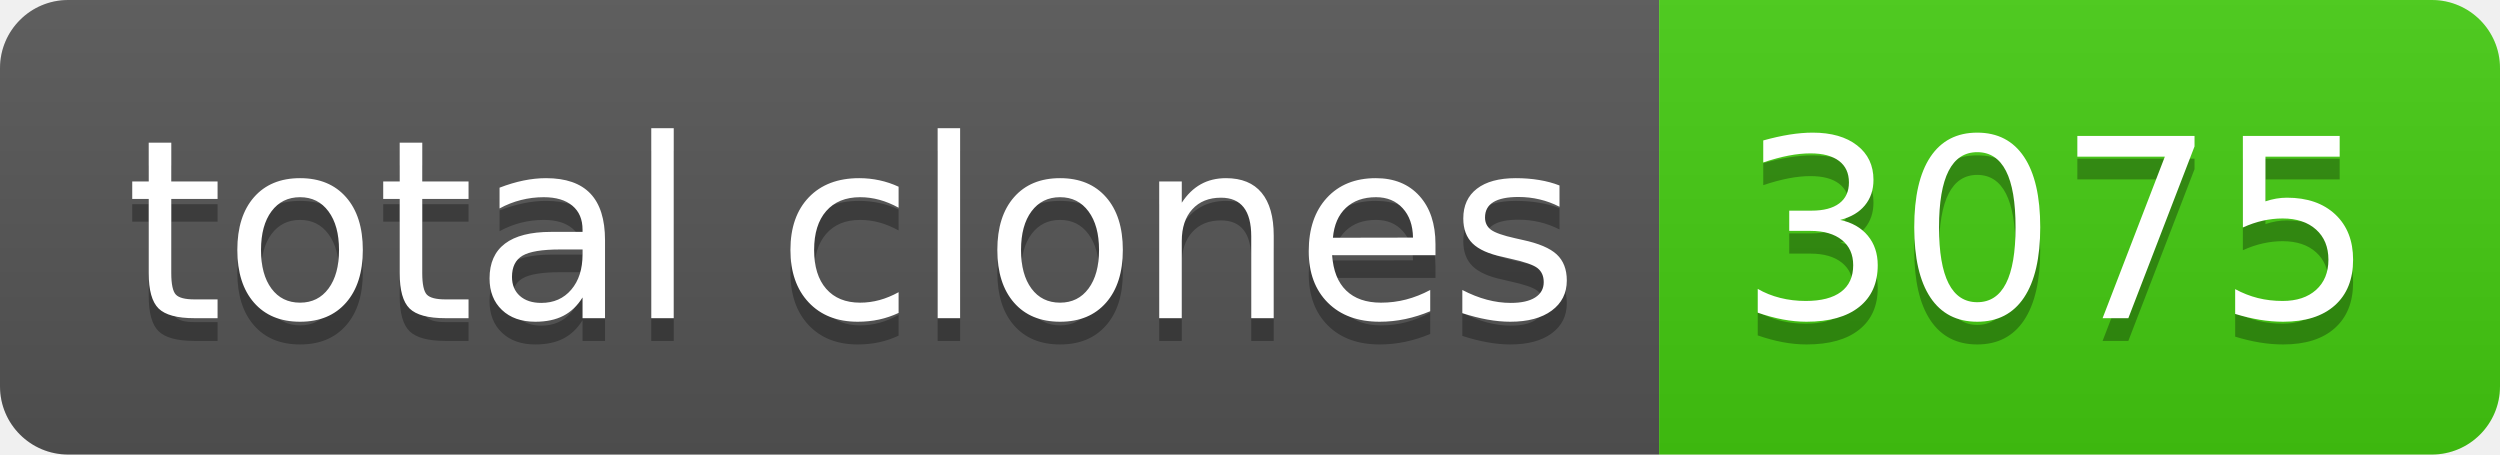
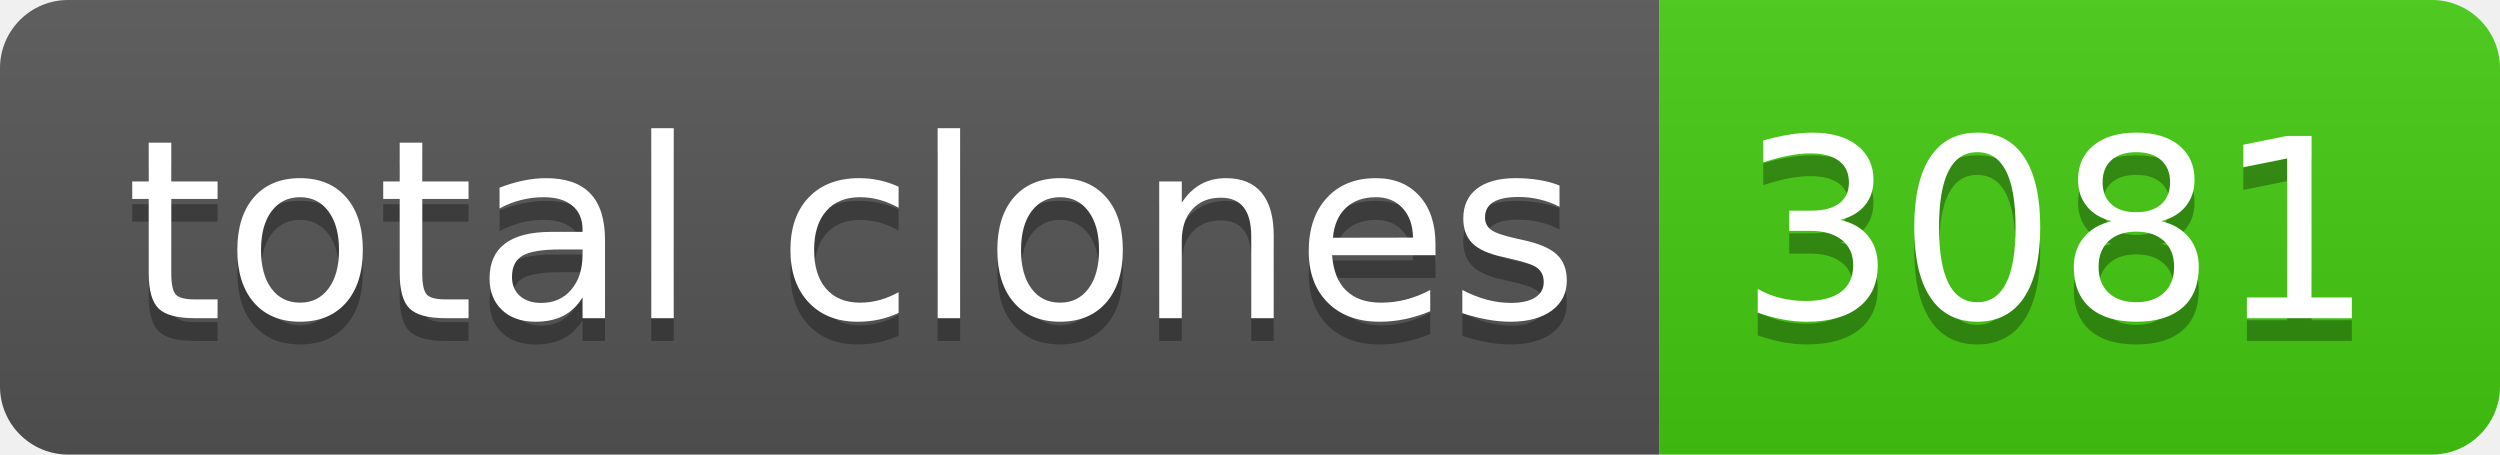
- <svg xmlns="http://www.w3.org/2000/svg" width="110" height="20" role="img" aria-label="total clones: 3075">
+ <svg xmlns="http://www.w3.org/2000/svg" width="110" height="20" role="img" aria-label="total clones: 3081">
  <linearGradient id="s" x2="0" y2="100%">
    <stop offset="0" stop-color="#bbb" stop-opacity=".1" />
    <stop offset="1" stop-opacity=".1" />
  </linearGradient>
  <clipPath id="r">
    <rect width="110" height="20" rx="3" fill="#fff" />
  </clipPath>
  <g clip-path="url(#r)">
    <rect width="73" height="20" fill="#555" />
    <rect x="73" width="37" height="20" fill="#4c1" />
    <rect width="110" height="20" fill="url(#s)" />
  </g>
  <g fill="#fff" text-anchor="middle" font-family="Verdana,Geneva,DejaVu Sans,sans-serif" text-rendering="geometricPrecision" font-size="110">
    <text aria-hidden="true" x="375" y="150" fill="#010101" fill-opacity=".3" transform="scale(.1)" textLength="630">total clones</text>
    <text x="375" y="140" transform="scale(.1)" fill="#fff" textLength="630">total clones</text>
-     <text aria-hidden="true" x="905" y="150" fill="#010101" fill-opacity=".3" transform="scale(.1)" textLength="270">3075</text>
-     <text x="905" y="140" transform="scale(.1)" fill="#fff" textLength="270">3075</text>
+     <text aria-hidden="true" x="905" y="150" fill="#010101" fill-opacity=".3" transform="scale(.1)" textLength="270">3081</text>
+     <text x="905" y="140" transform="scale(.1)" fill="#fff" textLength="270">3081</text>
  </g>
</svg>
